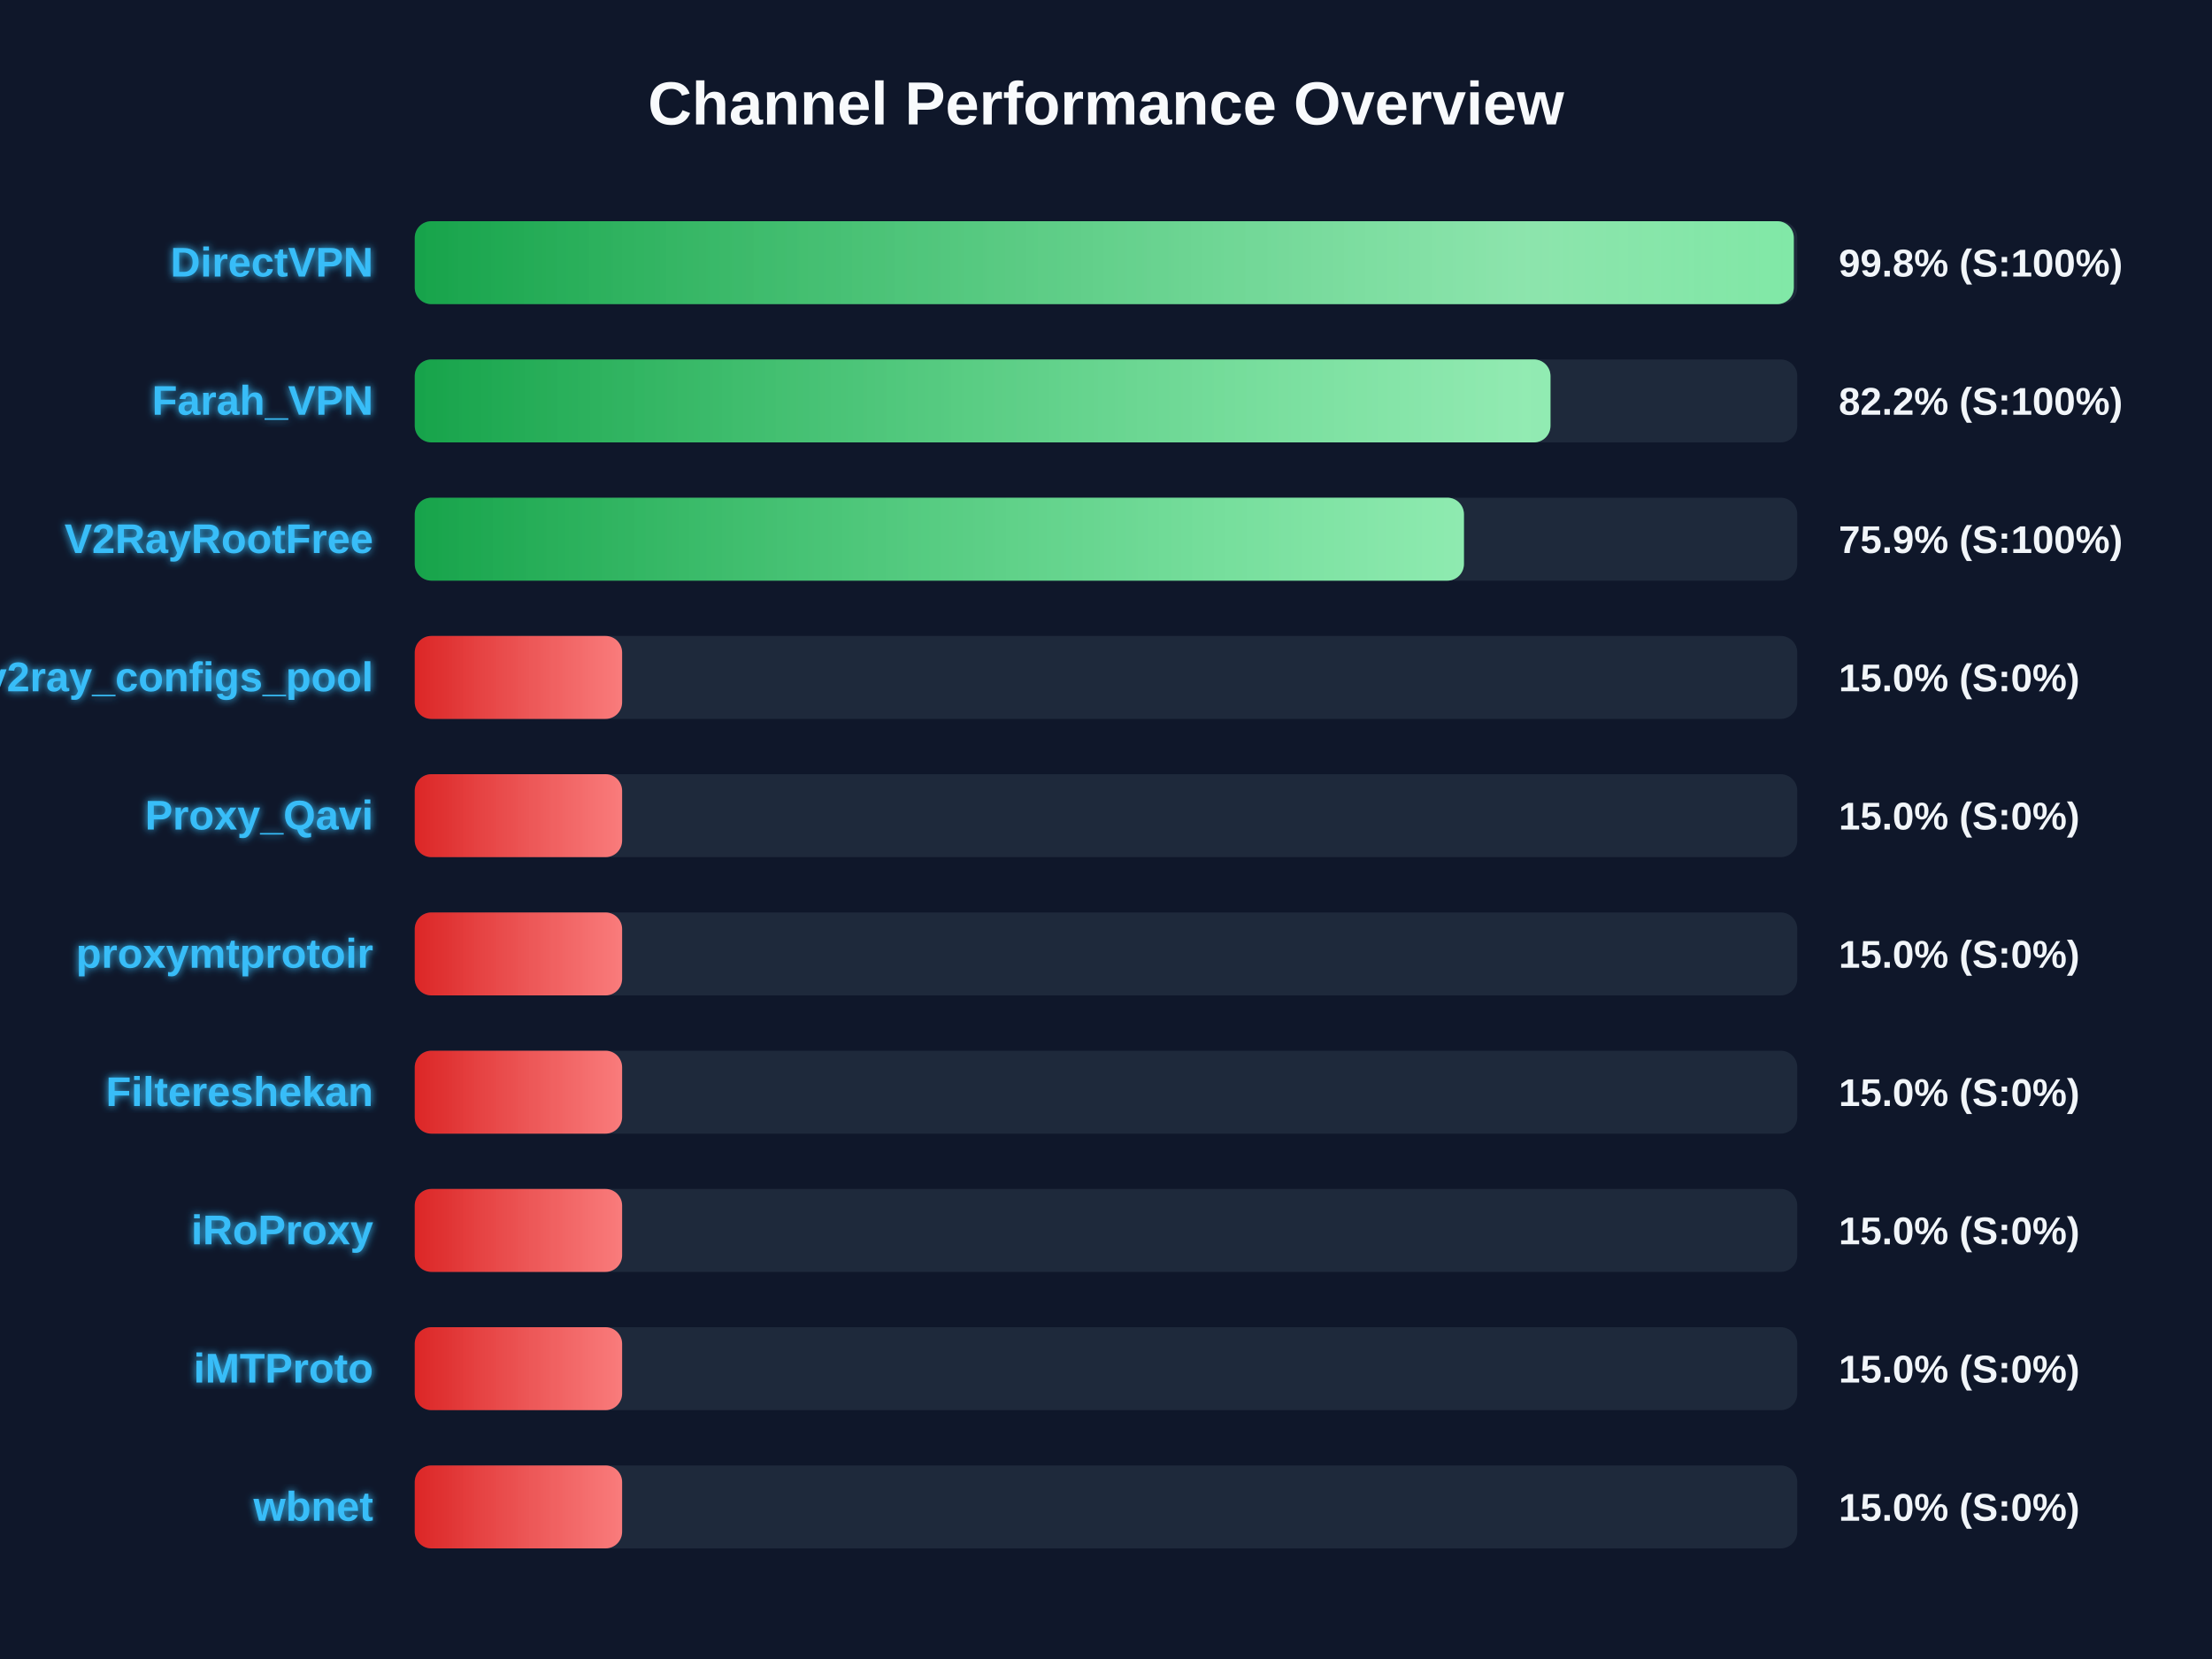
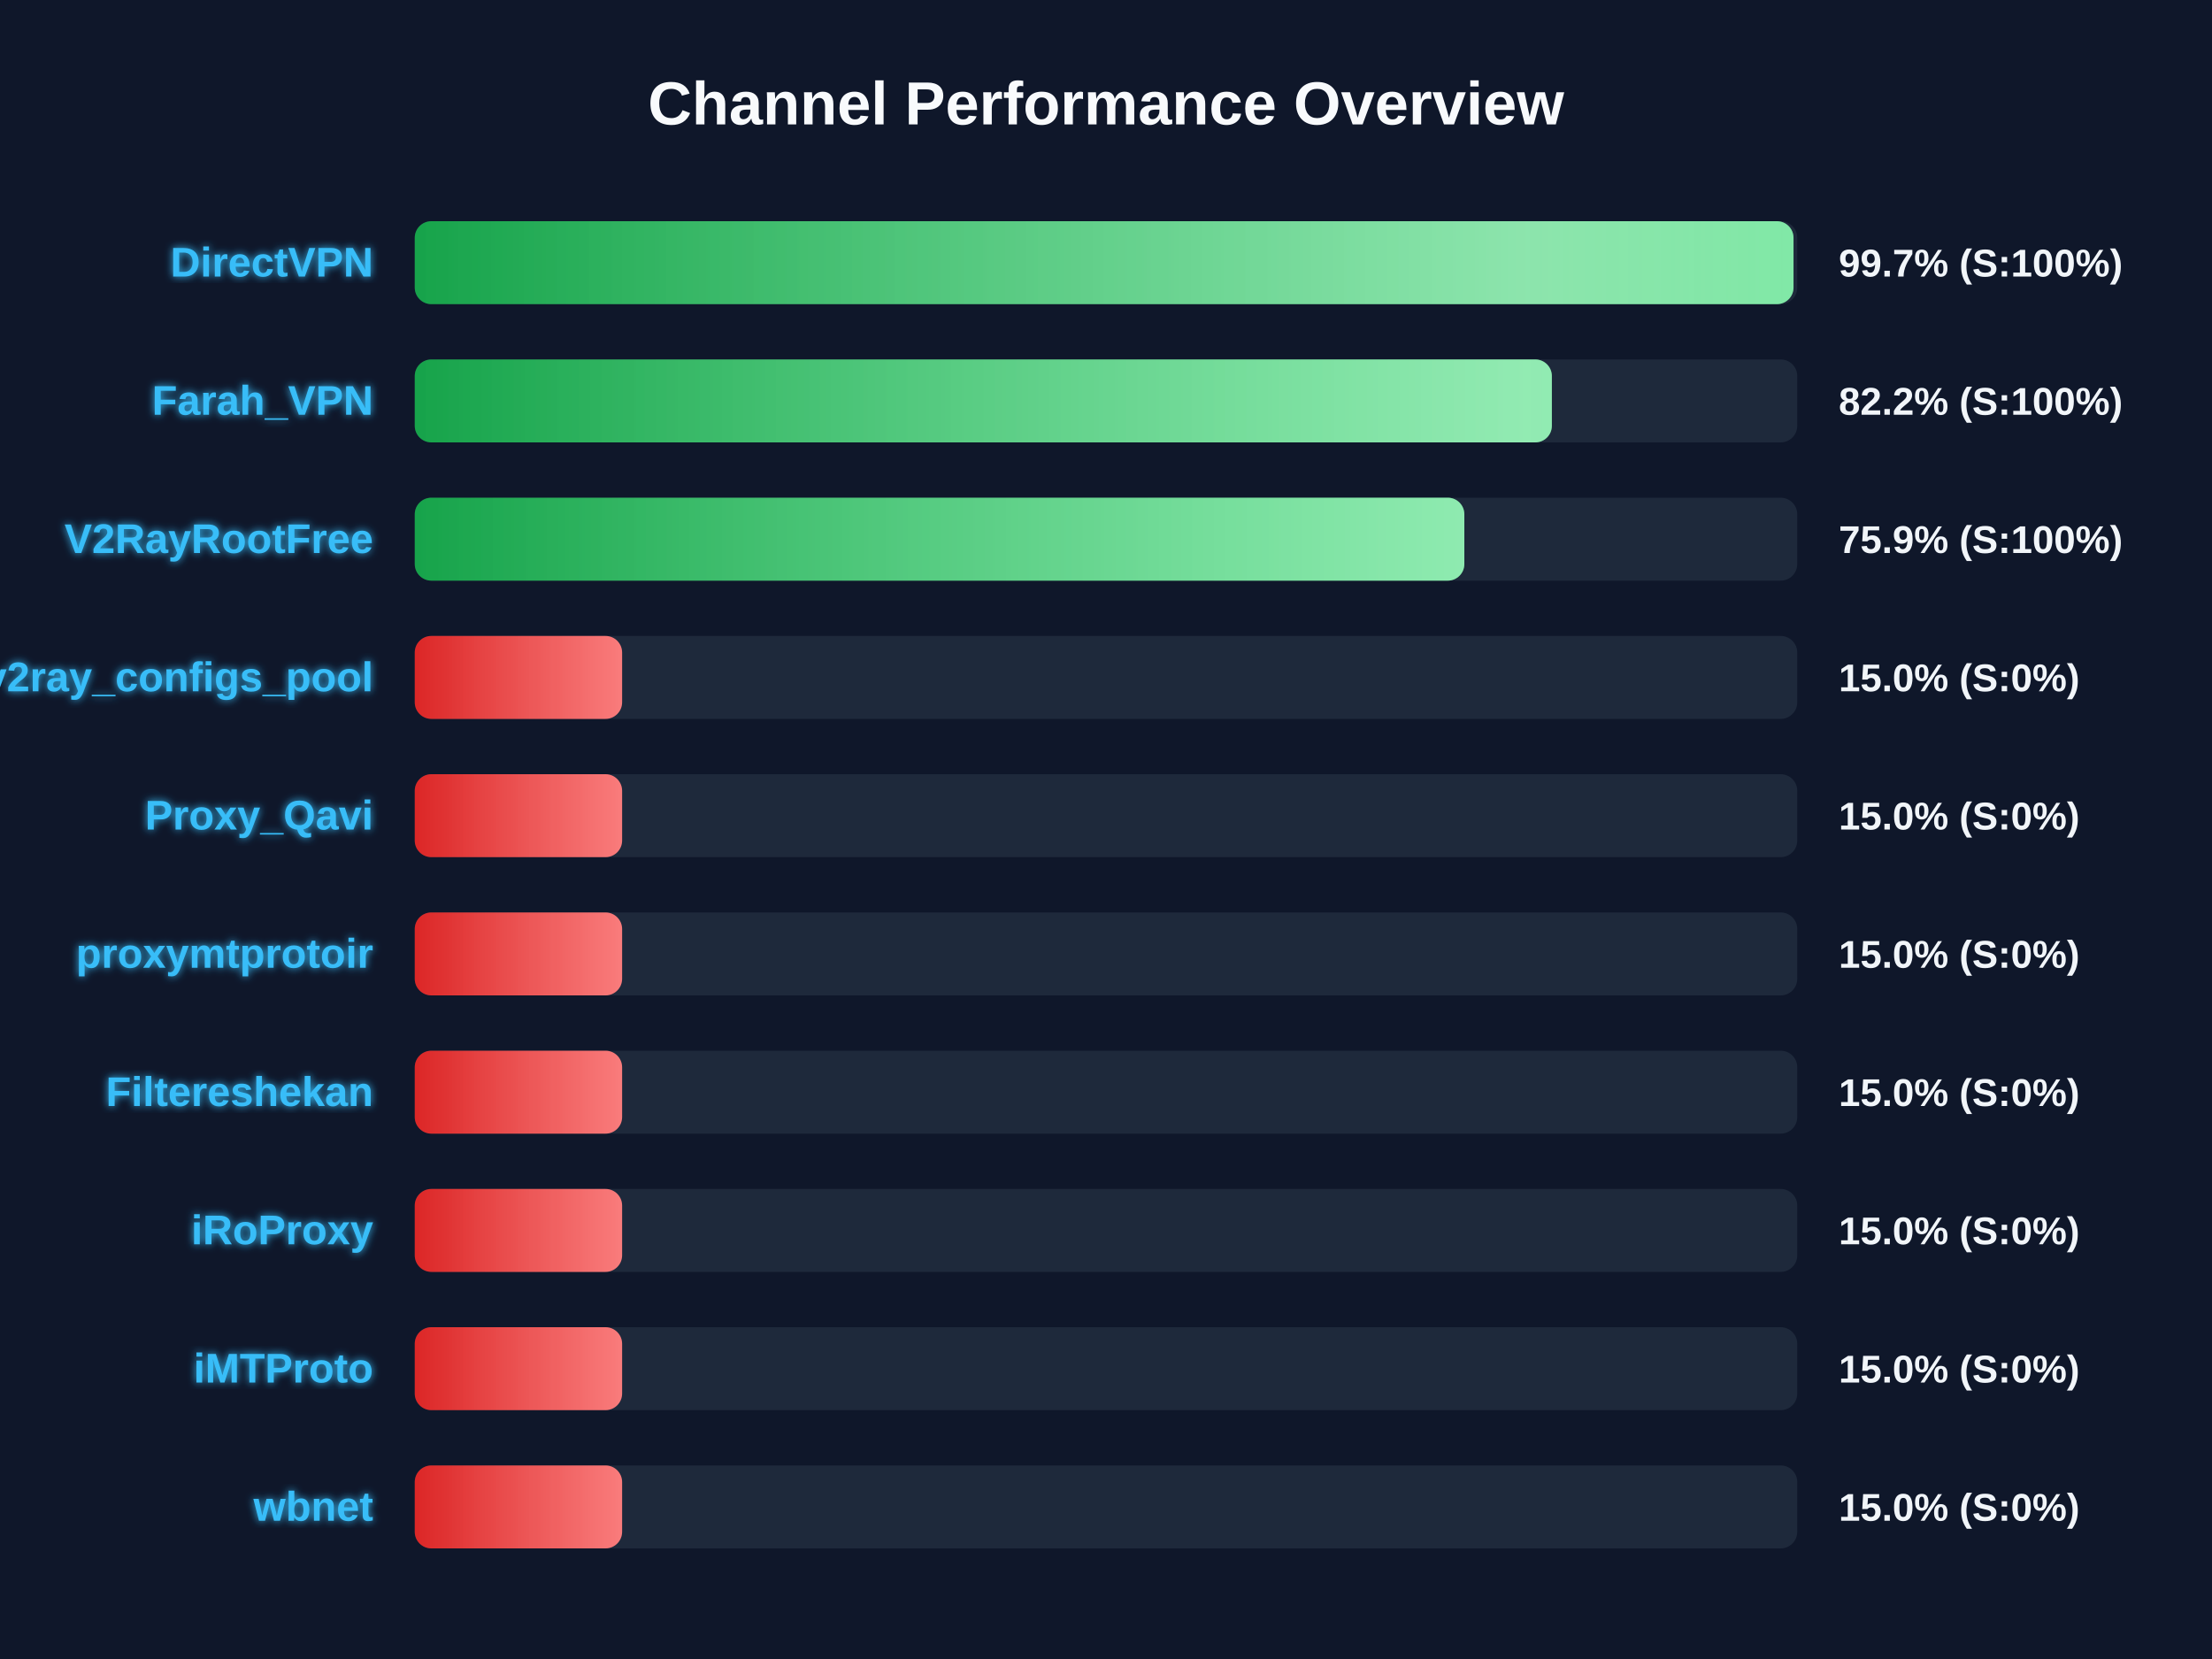
<svg xmlns="http://www.w3.org/2000/svg" width="800" height="600" version="1.1">
  <defs>
    <linearGradient id="grad-green" x1="0%" y1="0%" x2="100%" y2="0%">
      <stop offset="0%" stop-color="#16a34a" />
      <stop offset="100%" stop-color="#4ade80" />
    </linearGradient>
    <linearGradient id="grad-yellow" x1="0%" y1="0%" x2="100%" y2="0%">
      <stop offset="0%" stop-color="#ca8a04" />
      <stop offset="100%" stop-color="#fde047" />
    </linearGradient>
    <linearGradient id="grad-red" x1="0%" y1="0%" x2="100%" y2="0%">
      <stop offset="0%" stop-color="#dc2626" />
      <stop offset="100%" stop-color="#f87171" />
    </linearGradient>
    <linearGradient id="shimmer" x1="0%" y1="0%" x2="100%" y2="0%">
      <stop offset="0%" stop-color="rgba(255,255,255,0)" />
      <stop offset="50%" stop-color="rgba(255,255,255,0.4)" />
      <stop offset="100%" stop-color="rgba(255,255,255,0)" />
    </linearGradient>
    <filter id="glow" x="-20%" y="-20%" width="140%" height="140%">
      <feGaussianBlur stdDeviation="1.5" result="blur" />
      <feComposite in="SourceGraphic" in2="blur" operator="over" />
    </filter>
  </defs>
  <style>
        .bg-rect { fill: #0f172a; }
        .title { font: bold 22px 'Segoe UI', Arial, sans-serif; fill: #f8fafc; }
        .row { font: bold 15px 'Segoe UI', Arial, sans-serif; fill: #38bdf8; filter: url(#glow); }
        .score { font: bold 14px 'Segoe UI', Arial, sans-serif; fill: #f1f5f9; }
        @keyframes shimmer-anim {
            0% { transform: translateX(-100%); }
            100% { transform: translateX(200%); }
        }
        .shimmer-rect {
            animation: shimmer-anim 2.5s infinite linear;
        }
    </style>
  <rect width="100%" height="100%" class="bg-rect" />
  <text x="400" y="45" text-anchor="middle" class="title">Channel Performance Overview</text>
  <rect x="150" y="80" width="500" height="30" fill="#1e293b" rx="6" />
  <clipPath id="clip-0">
-     <rect x="150" y="80" width="498.75" height="30" rx="6" />
+     <rect x="150" y="80" width="498.65" height="30" rx="6" />
  </clipPath>
-   <rect x="150" y="80" width="498.75" height="30" fill="url(#grad-green)" rx="6" />
+   <rect x="150" y="80" width="498.65" height="30" fill="url(#grad-green)" rx="6" />
  <g clip-path="url(#clip-0)">
    <rect x="150" y="80" width="100%" height="30" fill="url(#shimmer)" class="shimmer-rect" />
  </g>
  <text x="135" y="100" text-anchor="end" class="row">DirectVPN</text>
-   <text x="665" y="100" text-anchor="start" class="score">99.8% (S:100%)</text>
+   <text x="665" y="100" text-anchor="start" class="score">99.7% (S:100%)</text>
  <rect x="150" y="130" width="500" height="30" fill="#1e293b" rx="6" />
  <clipPath id="clip-1">
-     <rect x="150" y="130" width="410.75" height="30" rx="6" />
+     <rect x="150" y="130" width="411.25" height="30" rx="6" />
  </clipPath>
-   <rect x="150" y="130" width="410.75" height="30" fill="url(#grad-green)" rx="6" />
+   <rect x="150" y="130" width="411.25" height="30" fill="url(#grad-green)" rx="6" />
  <g clip-path="url(#clip-1)">
    <rect x="150" y="130" width="100%" height="30" fill="url(#shimmer)" class="shimmer-rect" />
  </g>
  <text x="135" y="150" text-anchor="end" class="row">Farah_VPN</text>
  <text x="665" y="150" text-anchor="start" class="score">82.2% (S:100%)</text>
  <rect x="150" y="180" width="500" height="30" fill="#1e293b" rx="6" />
  <clipPath id="clip-2">
-     <rect x="150" y="180" width="379.45" height="30" rx="6" />
+     <rect x="150" y="180" width="379.6" height="30" rx="6" />
  </clipPath>
-   <rect x="150" y="180" width="379.45" height="30" fill="url(#grad-green)" rx="6" />
+   <rect x="150" y="180" width="379.6" height="30" fill="url(#grad-green)" rx="6" />
  <g clip-path="url(#clip-2)">
    <rect x="150" y="180" width="100%" height="30" fill="url(#shimmer)" class="shimmer-rect" />
  </g>
  <text x="135" y="200" text-anchor="end" class="row">V2RayRootFree</text>
  <text x="665" y="200" text-anchor="start" class="score">75.9% (S:100%)</text>
  <rect x="150" y="230" width="500" height="30" fill="#1e293b" rx="6" />
  <clipPath id="clip-3">
    <rect x="150" y="230" width="75.0" height="30" rx="6" />
  </clipPath>
  <rect x="150" y="230" width="75.0" height="30" fill="url(#grad-red)" rx="6" />
  <g clip-path="url(#clip-3)">
    <rect x="150" y="230" width="100%" height="30" fill="url(#shimmer)" class="shimmer-rect" />
  </g>
  <text x="135" y="250" text-anchor="end" class="row">v2ray_configs_pool</text>
  <text x="665" y="250" text-anchor="start" class="score">15.0% (S:0%)</text>
  <rect x="150" y="280" width="500" height="30" fill="#1e293b" rx="6" />
  <clipPath id="clip-4">
    <rect x="150" y="280" width="75.0" height="30" rx="6" />
  </clipPath>
  <rect x="150" y="280" width="75.0" height="30" fill="url(#grad-red)" rx="6" />
  <g clip-path="url(#clip-4)">
    <rect x="150" y="280" width="100%" height="30" fill="url(#shimmer)" class="shimmer-rect" />
  </g>
  <text x="135" y="300" text-anchor="end" class="row">Proxy_Qavi</text>
  <text x="665" y="300" text-anchor="start" class="score">15.0% (S:0%)</text>
  <rect x="150" y="330" width="500" height="30" fill="#1e293b" rx="6" />
  <clipPath id="clip-5">
    <rect x="150" y="330" width="75.0" height="30" rx="6" />
  </clipPath>
  <rect x="150" y="330" width="75.0" height="30" fill="url(#grad-red)" rx="6" />
  <g clip-path="url(#clip-5)">
    <rect x="150" y="330" width="100%" height="30" fill="url(#shimmer)" class="shimmer-rect" />
  </g>
  <text x="135" y="350" text-anchor="end" class="row">proxymtprotoir</text>
  <text x="665" y="350" text-anchor="start" class="score">15.0% (S:0%)</text>
  <rect x="150" y="380" width="500" height="30" fill="#1e293b" rx="6" />
  <clipPath id="clip-6">
    <rect x="150" y="380" width="75.0" height="30" rx="6" />
  </clipPath>
  <rect x="150" y="380" width="75.0" height="30" fill="url(#grad-red)" rx="6" />
  <g clip-path="url(#clip-6)">
    <rect x="150" y="380" width="100%" height="30" fill="url(#shimmer)" class="shimmer-rect" />
  </g>
  <text x="135" y="400" text-anchor="end" class="row">Filtereshekan</text>
  <text x="665" y="400" text-anchor="start" class="score">15.0% (S:0%)</text>
  <rect x="150" y="430" width="500" height="30" fill="#1e293b" rx="6" />
  <clipPath id="clip-7">
    <rect x="150" y="430" width="75.0" height="30" rx="6" />
  </clipPath>
  <rect x="150" y="430" width="75.0" height="30" fill="url(#grad-red)" rx="6" />
  <g clip-path="url(#clip-7)">
    <rect x="150" y="430" width="100%" height="30" fill="url(#shimmer)" class="shimmer-rect" />
  </g>
  <text x="135" y="450" text-anchor="end" class="row">iRoProxy</text>
  <text x="665" y="450" text-anchor="start" class="score">15.0% (S:0%)</text>
  <rect x="150" y="480" width="500" height="30" fill="#1e293b" rx="6" />
  <clipPath id="clip-8">
    <rect x="150" y="480" width="75.0" height="30" rx="6" />
  </clipPath>
  <rect x="150" y="480" width="75.0" height="30" fill="url(#grad-red)" rx="6" />
  <g clip-path="url(#clip-8)">
    <rect x="150" y="480" width="100%" height="30" fill="url(#shimmer)" class="shimmer-rect" />
  </g>
  <text x="135" y="500" text-anchor="end" class="row">iMTProto</text>
  <text x="665" y="500" text-anchor="start" class="score">15.0% (S:0%)</text>
  <rect x="150" y="530" width="500" height="30" fill="#1e293b" rx="6" />
  <clipPath id="clip-9">
    <rect x="150" y="530" width="75.0" height="30" rx="6" />
  </clipPath>
  <rect x="150" y="530" width="75.0" height="30" fill="url(#grad-red)" rx="6" />
  <g clip-path="url(#clip-9)">
    <rect x="150" y="530" width="100%" height="30" fill="url(#shimmer)" class="shimmer-rect" />
  </g>
  <text x="135" y="550" text-anchor="end" class="row">wbnet</text>
  <text x="665" y="550" text-anchor="start" class="score">15.0% (S:0%)</text>
</svg>
